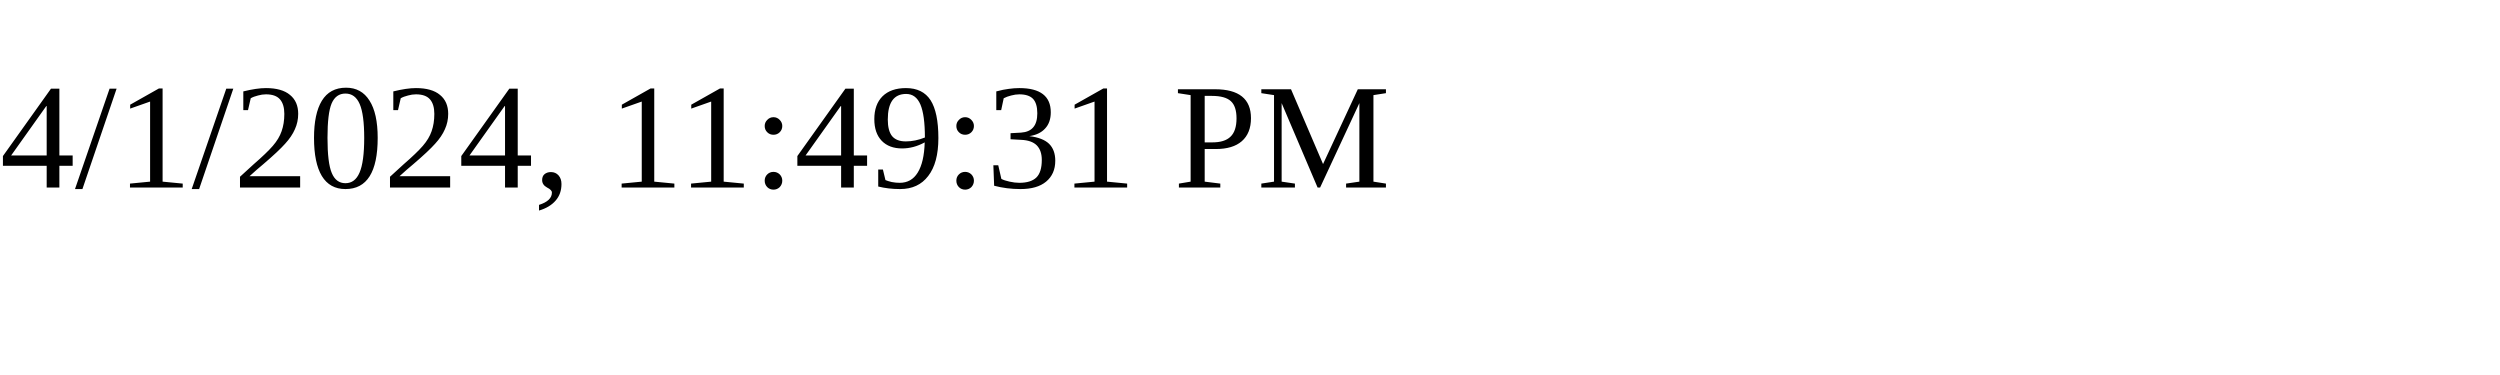
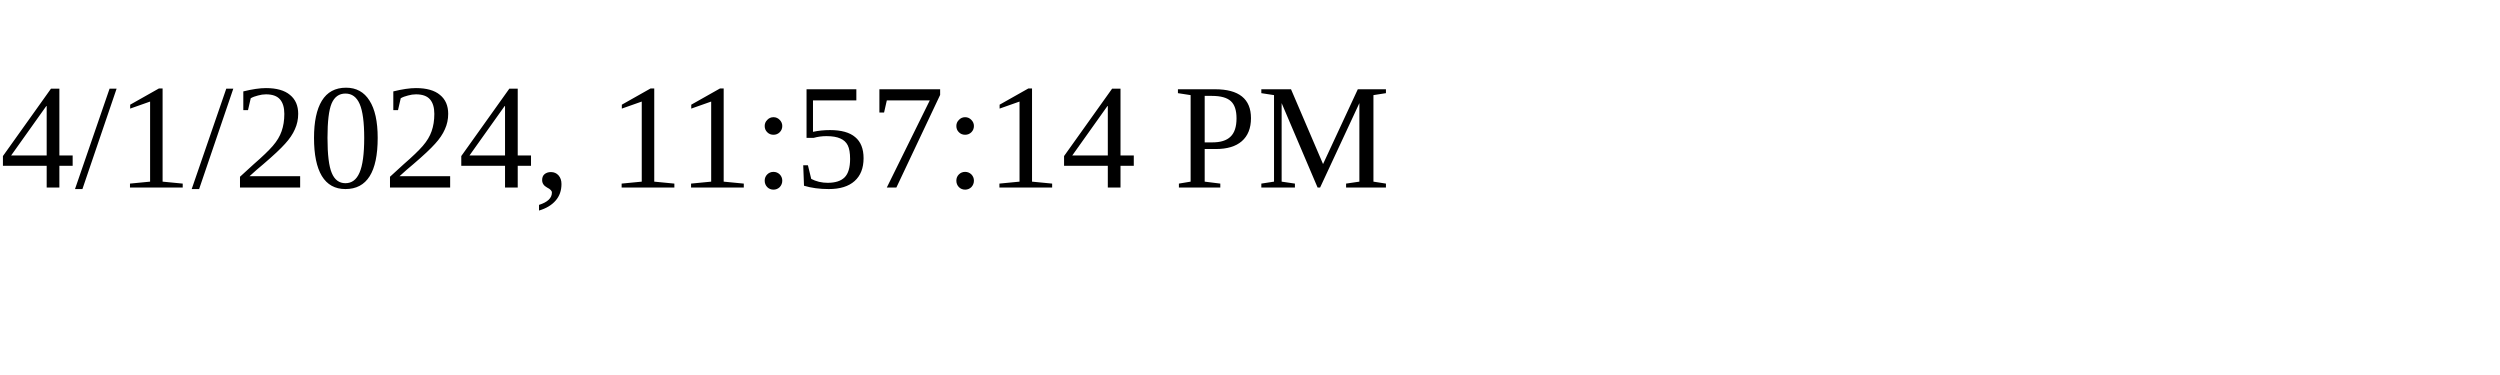
<svg xmlns="http://www.w3.org/2000/svg" height="30" width="200">
-   <text x="0" y="15">4/1/2024, 11:49:31 PM</text>
+   <text x="0" y="15">4/1/2024, 11:57:14 PM</text>
</svg>
